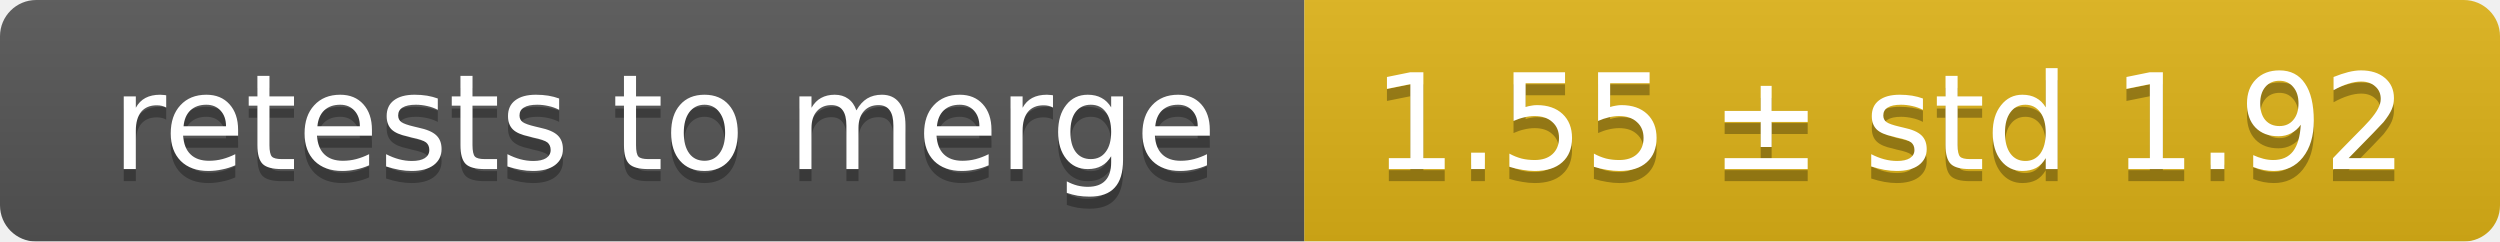
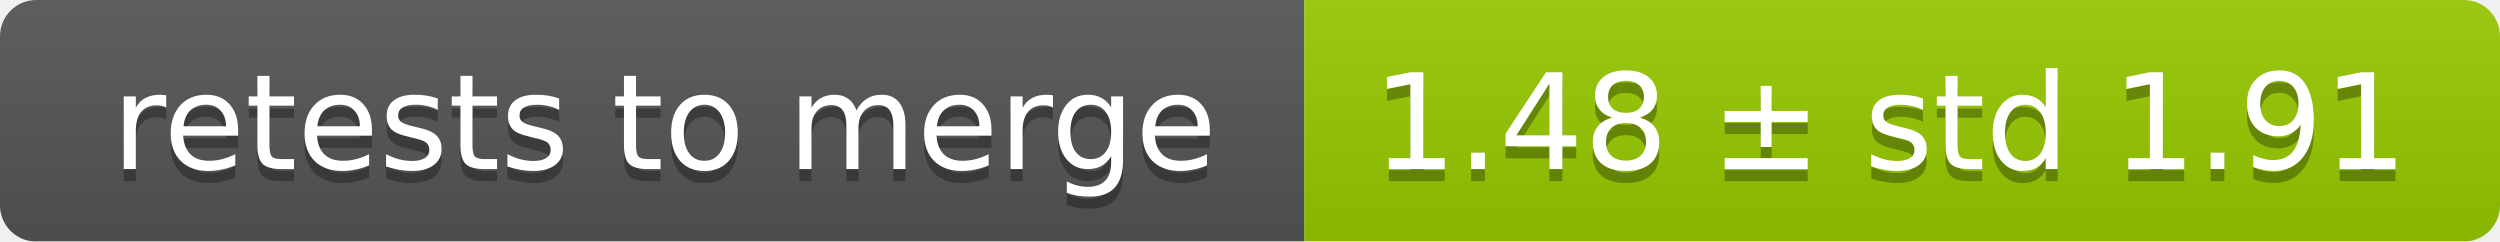
<svg xmlns="http://www.w3.org/2000/svg" width="207" height="20">
  <linearGradient id="smooth" x2="0" y2="100%">
    <stop offset="0" stop-color="#bbb" stop-opacity=".1" />
    <stop offset="1" stop-opacity=".1" />
  </linearGradient>
  <mask id="round">
    <rect width="207" height="20" rx="3" fill="#fff" />
  </mask>
  <g mask="url(#round)">
    <rect width="108" height="20" fill="#555" />
-     <rect x="108" width="99" height="20" fill="#dfb317" />
+     <rect x="108" width="99" height="20" fill="#97ca00" />
    <rect width="207" height="20" fill="url(#smooth)" />
  </g>
  <g fill="#fff" text-anchor="middle" font-family="DejaVu Sans,Verdana,Geneva,sans-serif" font-size="11">
    <text x="55" y="15" fill="#010101" fill-opacity=".3">retests to merge</text>
    <text x="55" y="14">retests to merge</text>
-     <text x="156.5" y="15" fill="#010101" fill-opacity=".3">1.55 ± std 1.92</text>
-     <text x="156.5" y="14">1.55 ± std 1.92</text>
+     <text x="156.5" y="15" fill="#010101" fill-opacity=".3">1.48 ± std 1.91</text>
+     <text x="156.5" y="14">1.48 ± std 1.91</text>
  </g>
</svg>
